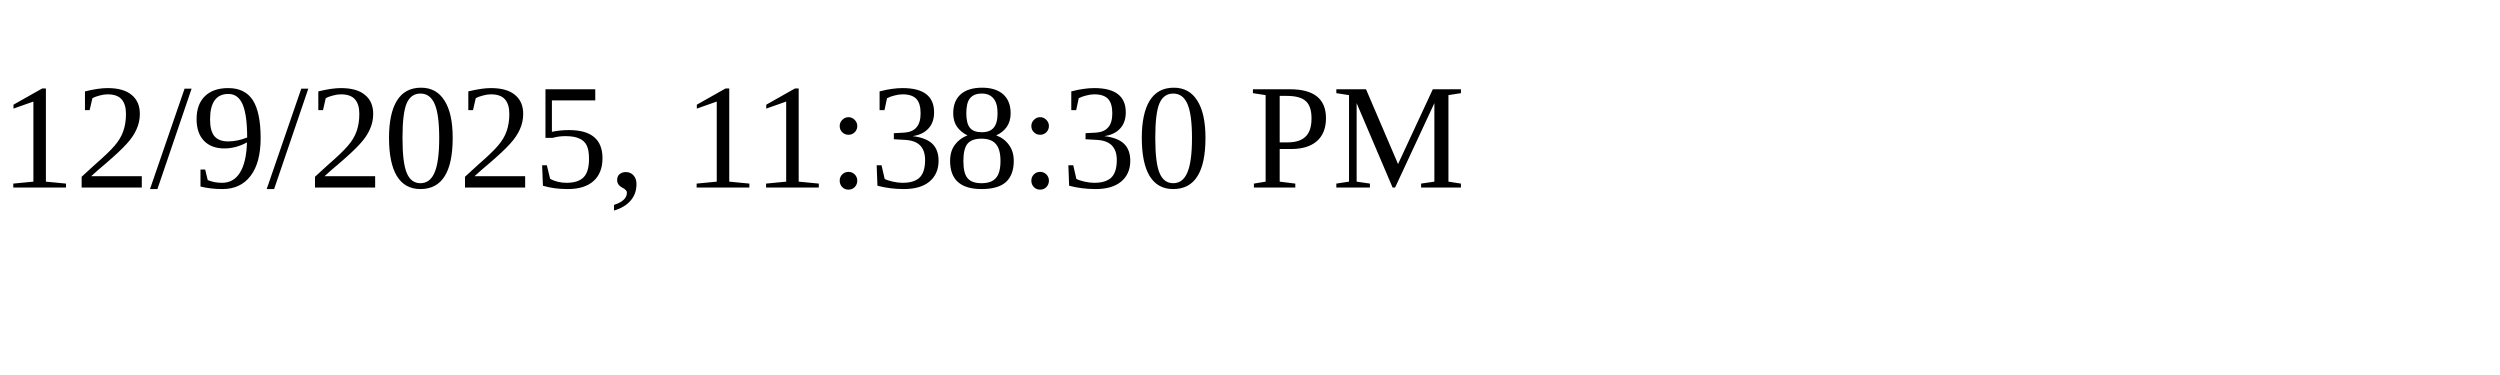
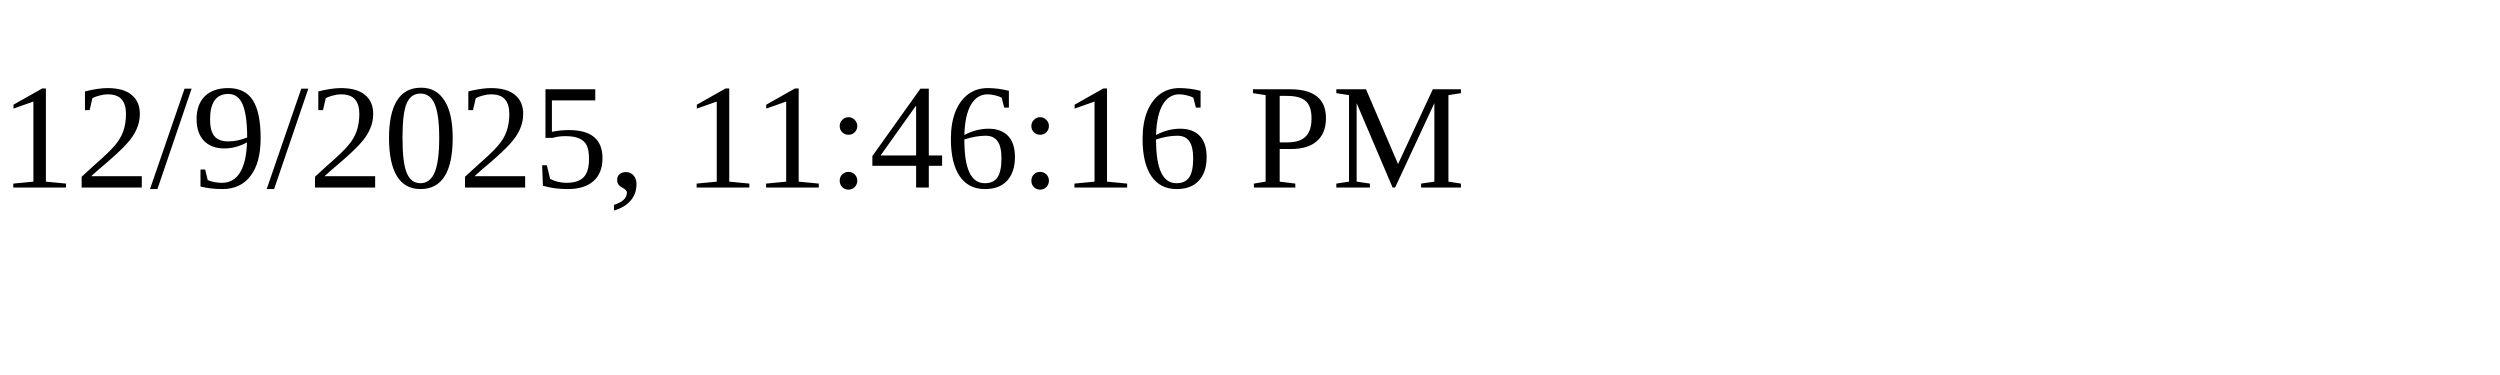
<svg xmlns="http://www.w3.org/2000/svg" height="30" width="200">
-   <text x="0" y="15">12/9/2025, 11:38:30 PM</text>
+   <text x="0" y="15">12/9/2025, 11:46:16 PM</text>
</svg>
